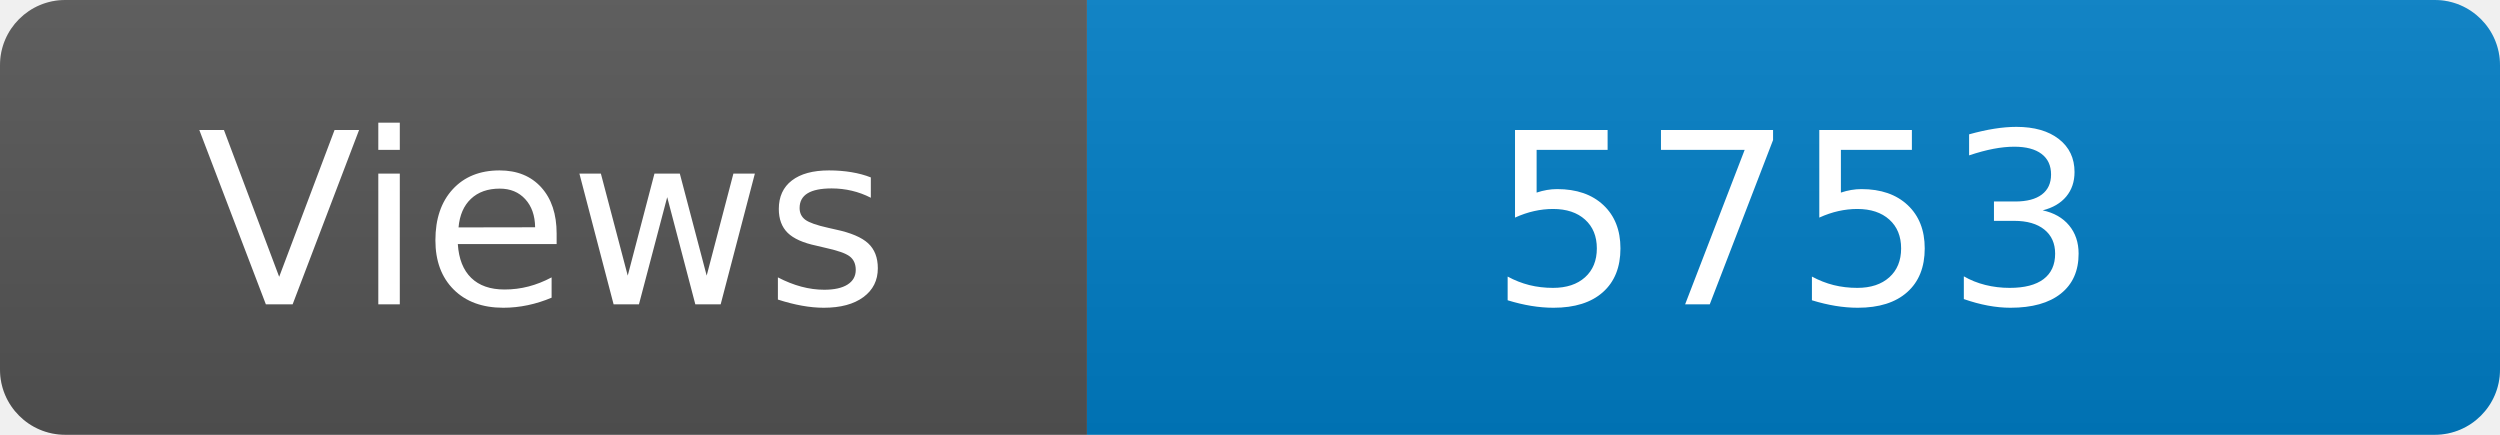
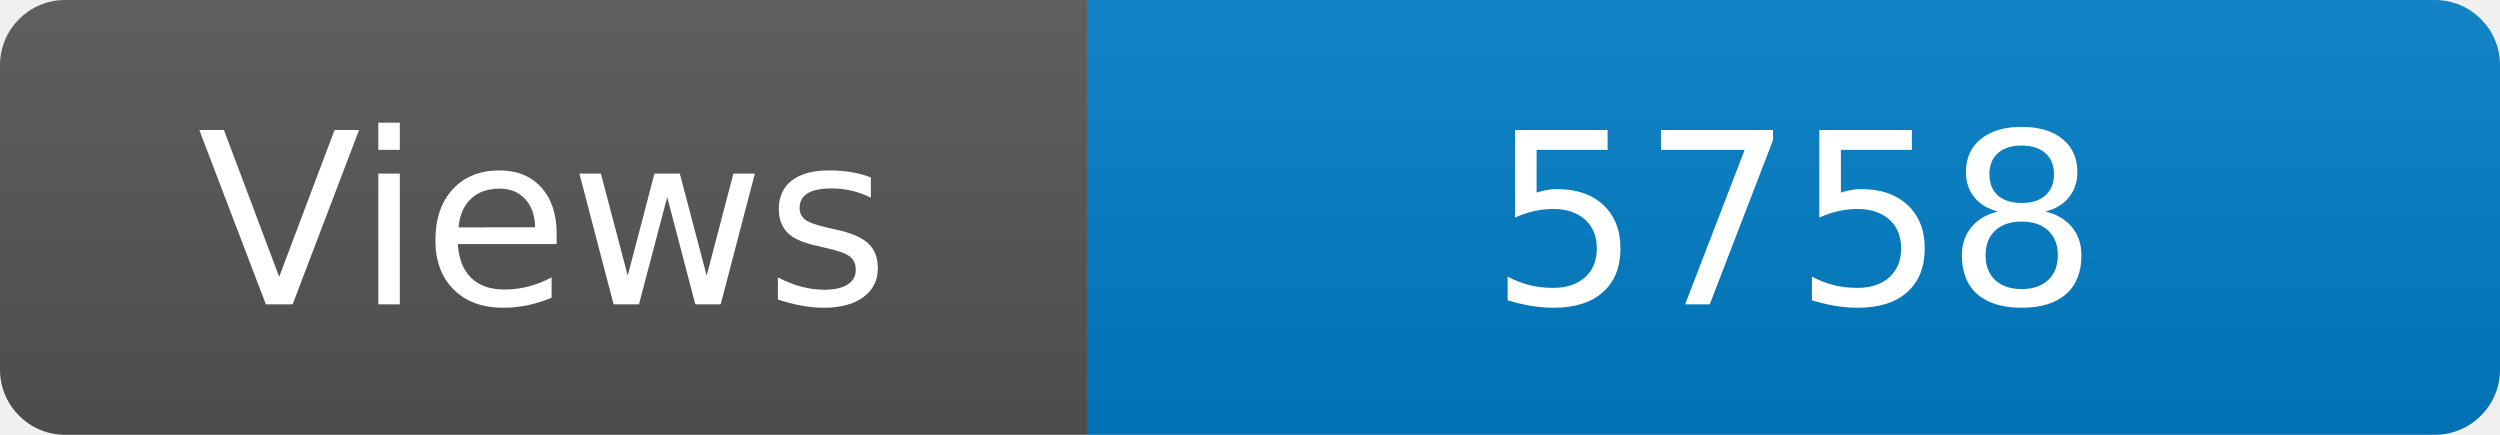
<svg xmlns="http://www.w3.org/2000/svg" width="115" height="20" role="img" aria-label="Maintained?: yes">
  <linearGradient id="s" x2="0" y2="100%">
    <stop offset="0" stop-color="#bbb" stop-opacity=".1" />
    <stop offset="1" stop-opacity=".1" />
  </linearGradient>
  <clipPath id="r">
    <rect width="115" height="20" rx="3" fill="#fff" />
  </clipPath>
  <g clip-path="url(#r)">
    <rect width="50" height="20" fill="#555" />
    <rect x="50" width="160" height="20" fill="#007ec6" />
    <rect width="115" height="20" fill="url(#s)" />
  </g>
  <g fill="#fff" text-anchor="middle" font-family="Verdana,Geneva,DejaVu Sans,sans-serif" font-size="110">
    <text x="250" y="140" transform="scale(.1)" fill="#fff">Views</text>
-     <text x="825" y="140" transform="scale(.1)" fill="#fff">5753</text>
+     <text x="825" y="140" transform="scale(.1)" fill="#fff">5758</text>
  </g>
</svg>
